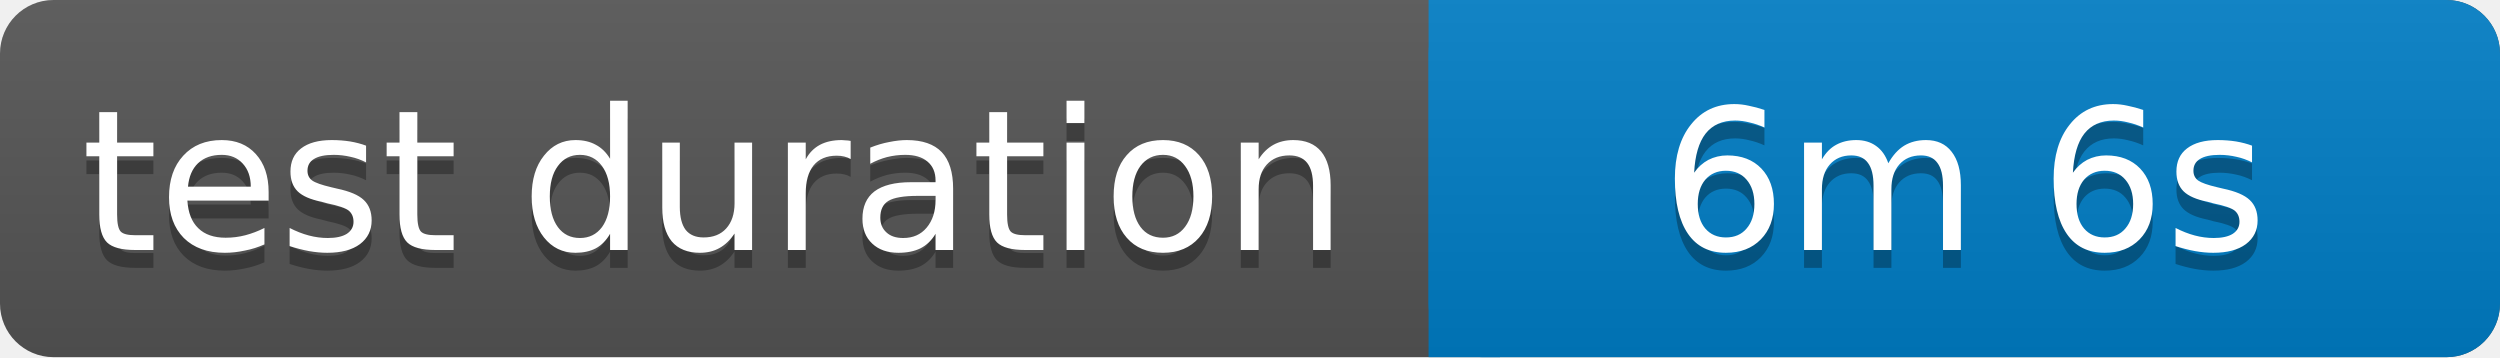
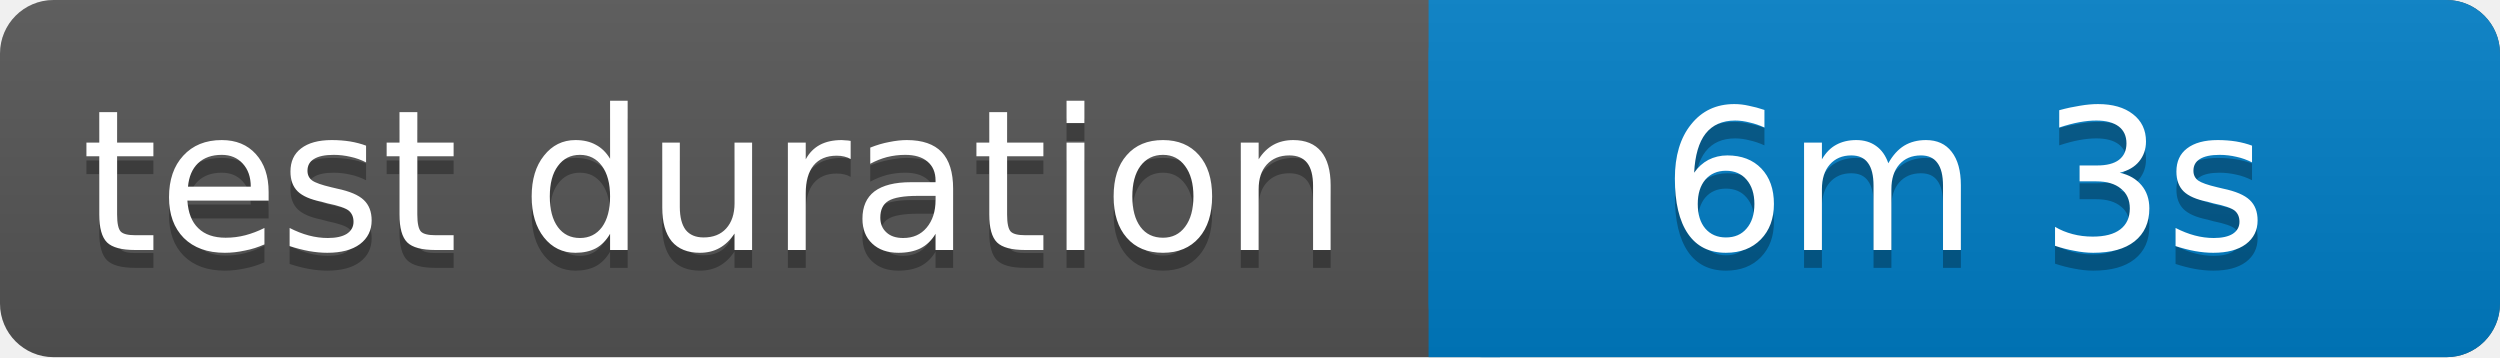
<svg xmlns="http://www.w3.org/2000/svg" width="140" height="20">
  <linearGradient id="b" x2="0" y2="100%">
    <stop offset="0" stop-color="#bbb" stop-opacity=".1" />
    <stop offset="1" stop-opacity=".1" />
  </linearGradient>
  <rect rx="3" width="140" height="20" fill="#555" />
  <rect rx="3" x="80" width="60" height="20" fill="#007ec6" />
  <path fill="#007ec6" d="M80 0h4v20h-4z" />
  <rect rx="3" width="140" height="20" fill="url(#b)" />
  <g fill="#fff" text-anchor="middle" font-family="Verdana,Geneva,DejaVu Sans,sans-serif" font-size="11">
    <text x="40" y="15" fill="#010101" fill-opacity=".3">test duration</text>
    <text x="40" y="14">test duration</text>
-     <text x="110" y="15" fill="#010101" fill-opacity=".3">6m 6s</text>
-     <text x="110" y="14">6m 6s</text>
+     <text x="110" y="15" fill="#010101" fill-opacity=".3">6m 3s</text>
+     <text x="110" y="14">6m 3s</text>
  </g>
</svg>
